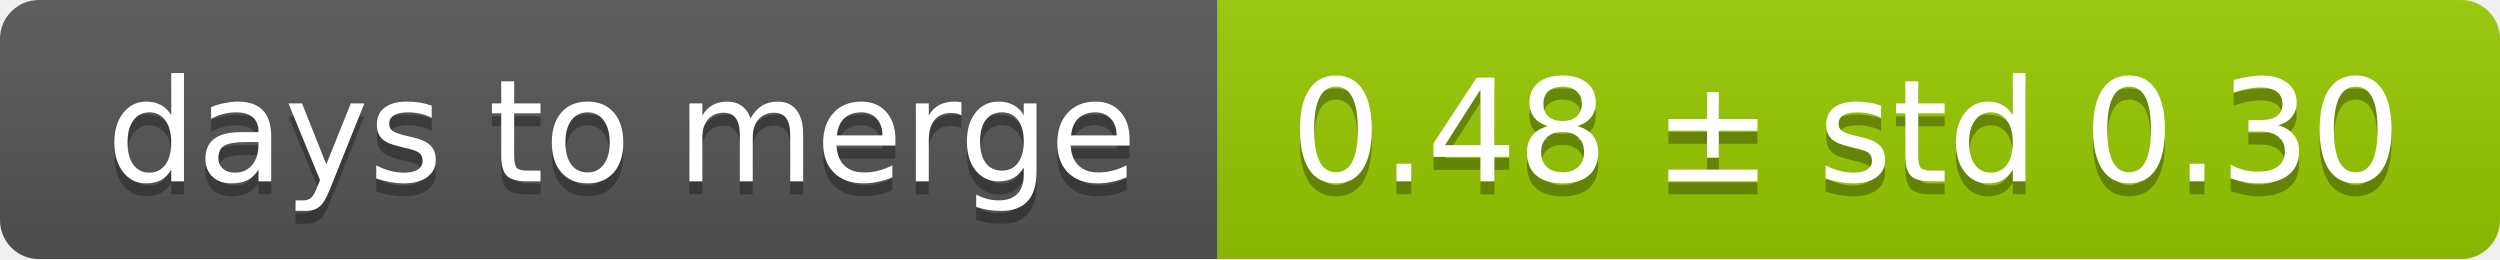
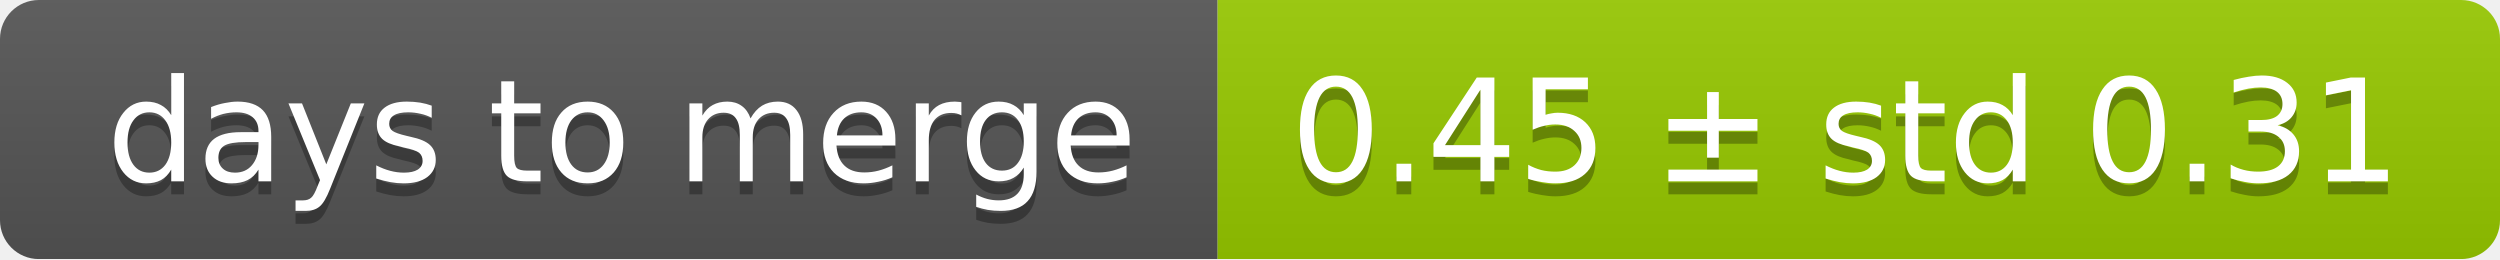
<svg xmlns="http://www.w3.org/2000/svg" width="193" height="20">
  <linearGradient id="smooth" x2="0" y2="100%">
    <stop offset="0" stop-color="#bbb" stop-opacity=".1" />
    <stop offset="1" stop-opacity=".1" />
  </linearGradient>
  <mask id="round">
    <rect width="193" height="20" rx="3" fill="#fff" />
  </mask>
  <g mask="url(#round)">
    <rect width="94" height="20" fill="#555" />
    <rect x="94" width="99" height="20" fill="#97ca00" />
    <rect width="193" height="20" fill="url(#smooth)" />
  </g>
  <g fill="#fff" text-anchor="middle" font-family="DejaVu Sans,Verdana,Geneva,sans-serif" font-size="11">
    <text x="48" y="15" fill="#010101" fill-opacity=".3">days to merge</text>
    <text x="48" y="14">days to merge</text>
-     <text x="142.5" y="15" fill="#010101" fill-opacity=".3">0.48 ± std 0.30</text>
-     <text x="142.5" y="14">0.48 ± std 0.30</text>
+     <text x="142.5" y="15" fill="#010101" fill-opacity=".3">0.45 ± std 0.31</text>
+     <text x="142.5" y="14">0.45 ± std 0.31</text>
  </g>
</svg>
